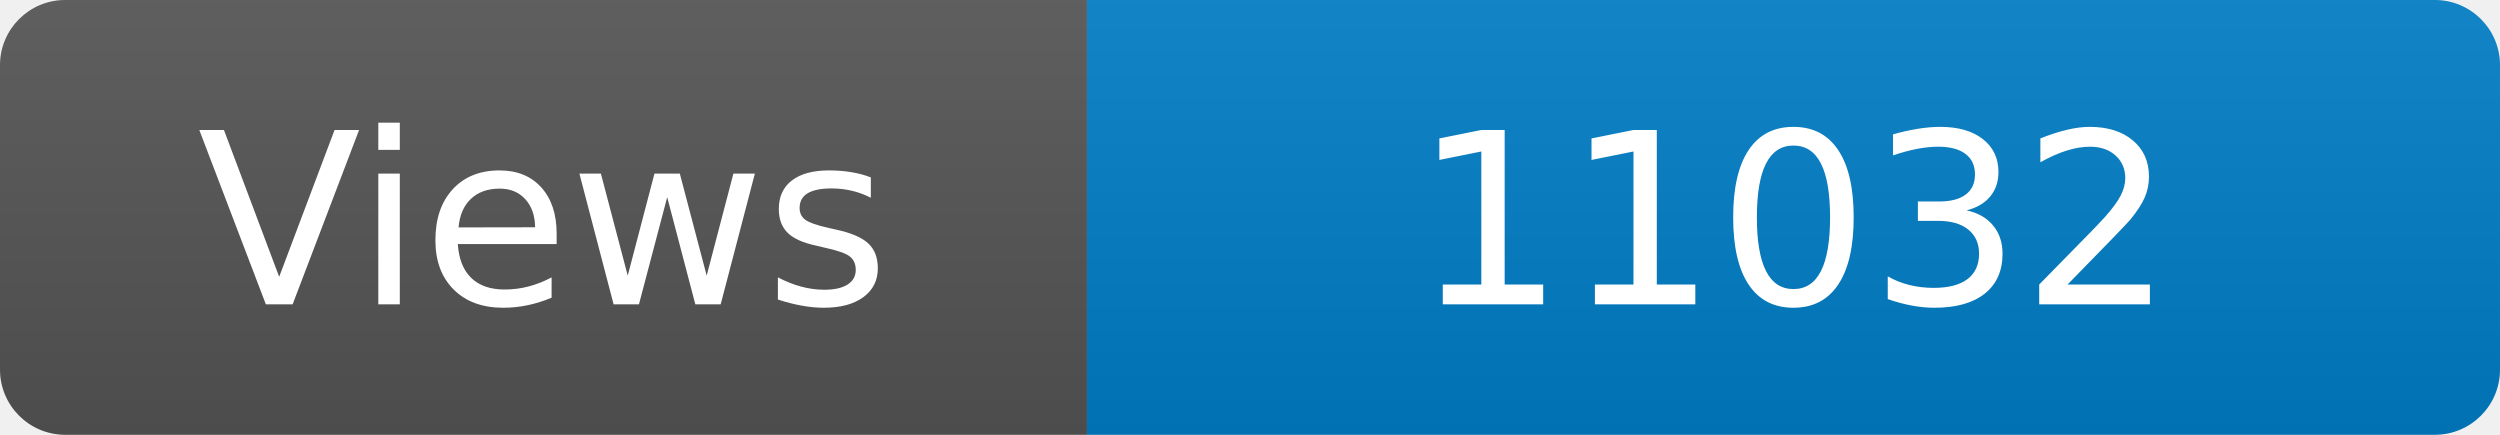
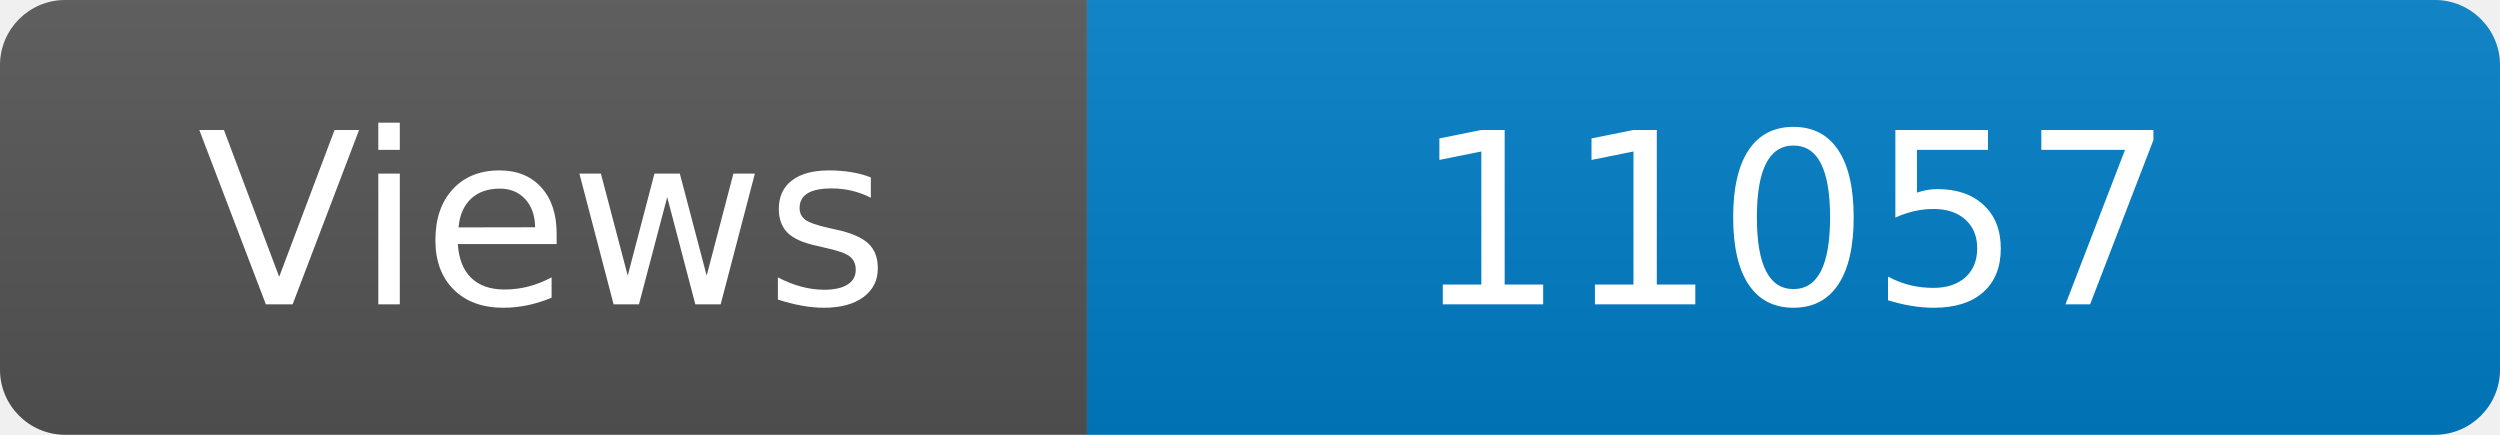
<svg xmlns="http://www.w3.org/2000/svg" width="115" height="20" role="img" aria-label="Maintained?: yes">
  <linearGradient id="s" x2="0" y2="100%">
    <stop offset="0" stop-color="#bbb" stop-opacity=".1" />
    <stop offset="1" stop-opacity=".1" />
  </linearGradient>
  <clipPath id="r">
    <rect width="115" height="20" rx="3" fill="#fff" />
  </clipPath>
  <g clip-path="url(#r)">
    <rect width="50" height="20" fill="#555" />
    <rect x="50" width="160" height="20" fill="#007ec6" />
    <rect width="115" height="20" fill="url(#s)" />
  </g>
  <g fill="#fff" text-anchor="middle" font-family="Verdana,Geneva,DejaVu Sans,sans-serif" font-size="110">
    <text x="250" y="140" transform="scale(.1)" fill="#fff">Views</text>
-     <text x="825" y="140" transform="scale(.1)" fill="#fff">11032</text>
+     <text x="825" y="140" transform="scale(.1)" fill="#fff">11057</text>
  </g>
</svg>
